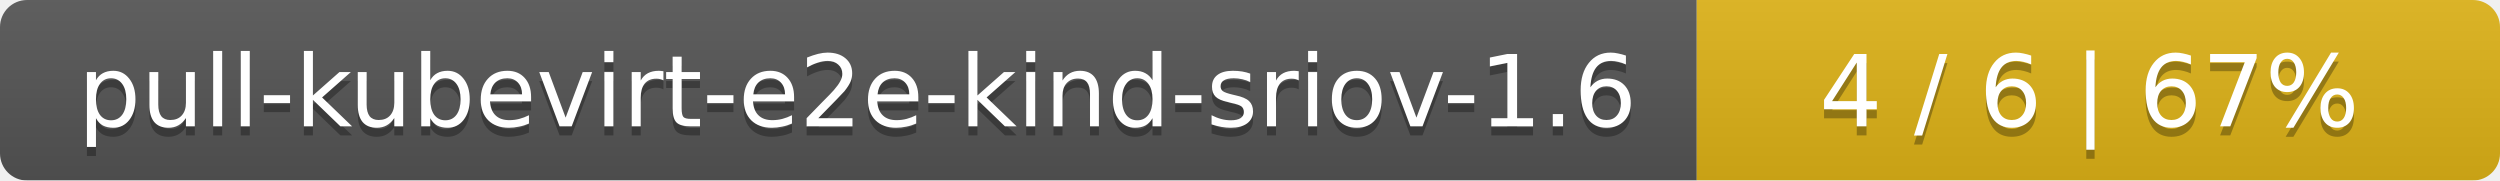
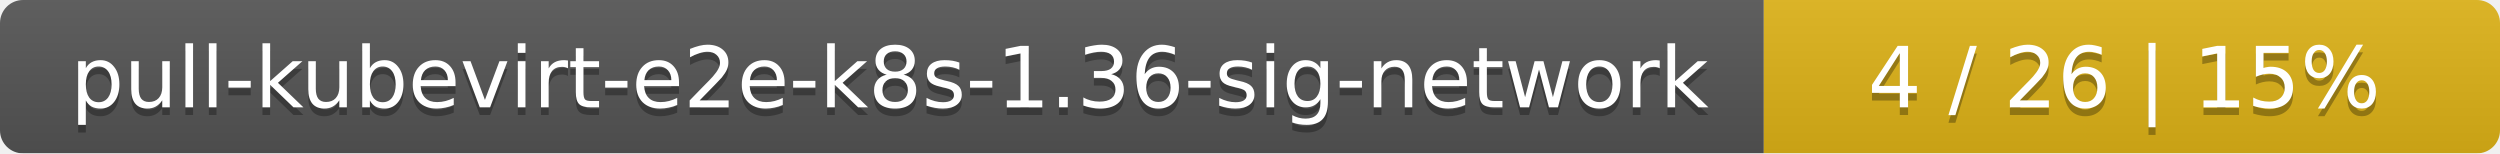
- <svg xmlns="http://www.w3.org/2000/svg" width="277" height="20">
+ <svg xmlns="http://www.w3.org/2000/svg" width="326" height="20">
  <linearGradient id="smooth" x2="0" y2="100%">
    <stop offset="0" stop-color="#bbb" stop-opacity=".1" />
    <stop offset="1" stop-opacity=".1" />
  </linearGradient>
  <mask id="round">
-     <rect width="277" height="20" rx="3" fill="#fff" />
+     <rect width="326" height="20" rx="3" fill="#fff" />
  </mask>
  <g mask="url(#round)">
-     <rect width="188" height="20" fill="#555" />
-     <rect x="188" width="89" height="20" fill="#dfb317" />
-     <rect width="277" height="20" fill="url(#smooth)" />
+     <rect width="230" height="20" fill="#555" />
+     <rect x="230" width="96" height="20" fill="#dfb317" />
+     <rect width="326" height="20" fill="url(#smooth)" />
  </g>
  <g fill="#fff" text-anchor="middle" font-family="DejaVu Sans,Verdana,Geneva,sans-serif" font-size="11">
-     <text x="95" y="15" fill="#010101" fill-opacity=".3">pull-kubevirt-e2e-kind-sriov-1.6</text>
-     <text x="95" y="14">pull-kubevirt-e2e-kind-sriov-1.6</text>
-     <text x="231.5" y="15" fill="#010101" fill-opacity=".3">4 / 6    |    67%</text>
-     <text x="231.5" y="14">4 / 6    |    67%</text>
+     <text x="116" y="15" fill="#010101" fill-opacity=".3">pull-kubevirt-e2e-k8s-1.36-sig-network</text>
+     <text x="116" y="14">pull-kubevirt-e2e-k8s-1.36-sig-network</text>
+     <text x="277" y="15" fill="#010101" fill-opacity=".3">4 / 26    |    15%</text>
+     <text x="277" y="14">4 / 26    |    15%</text>
  </g>
</svg>
